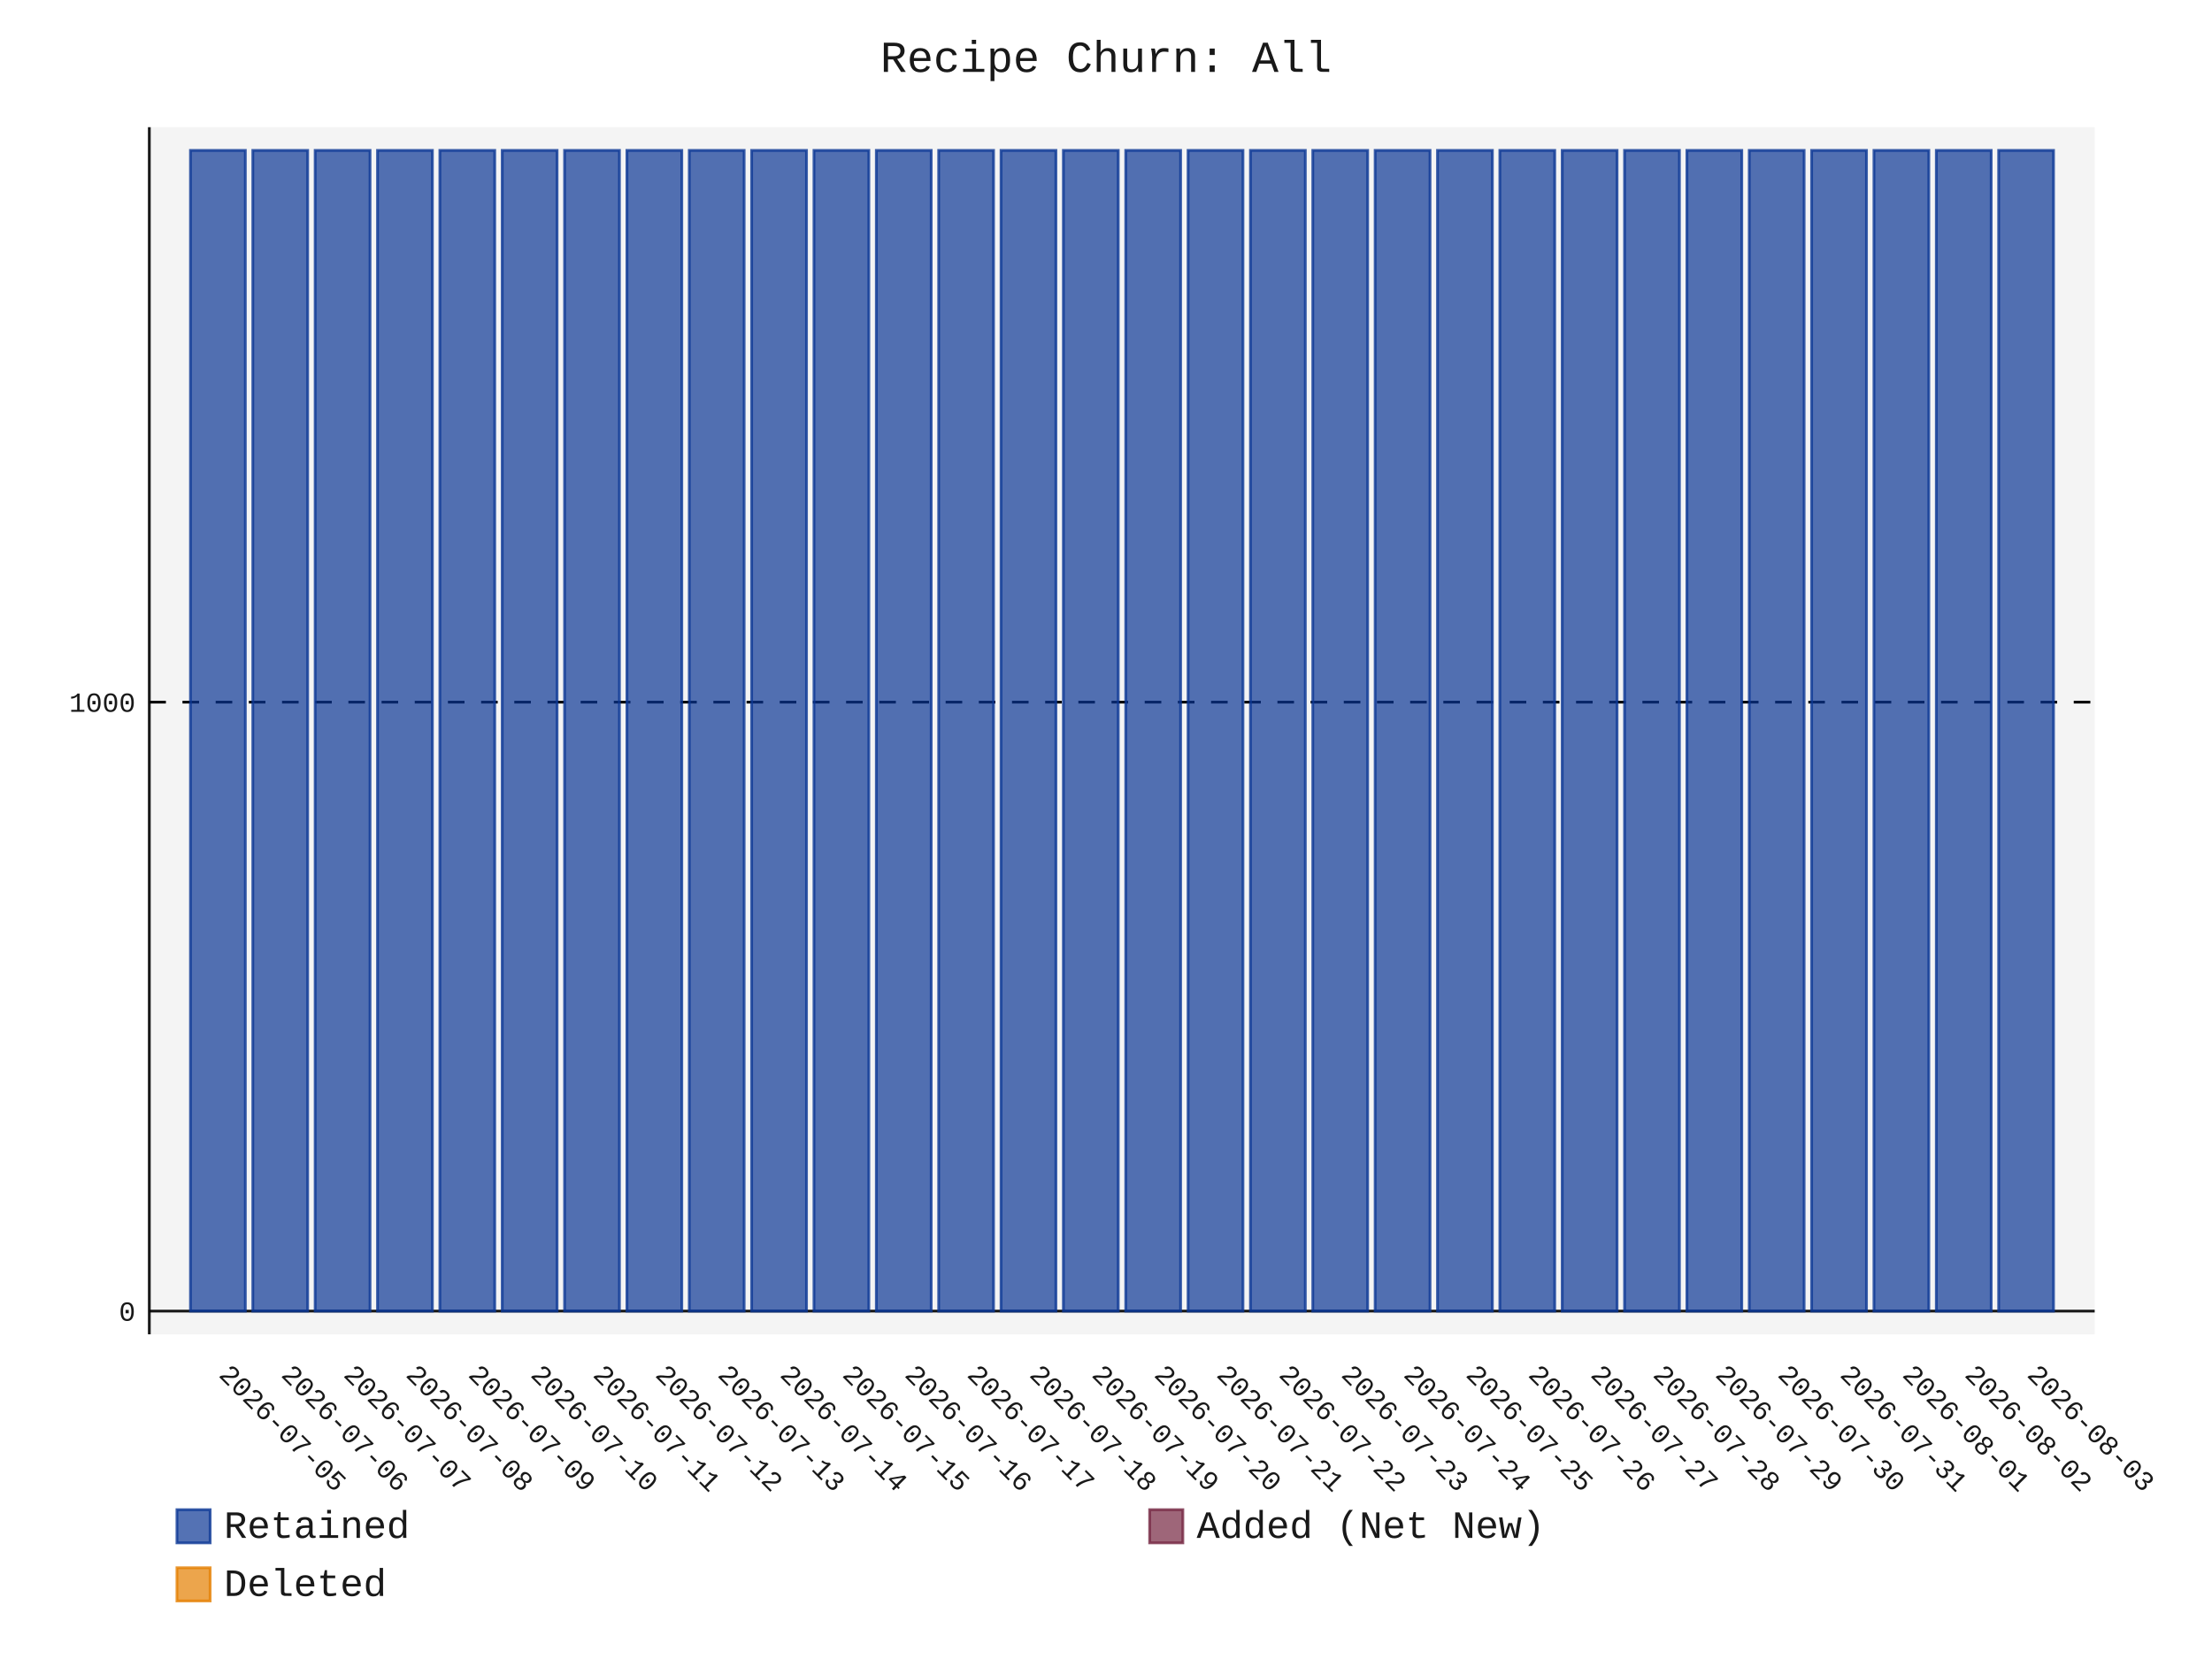
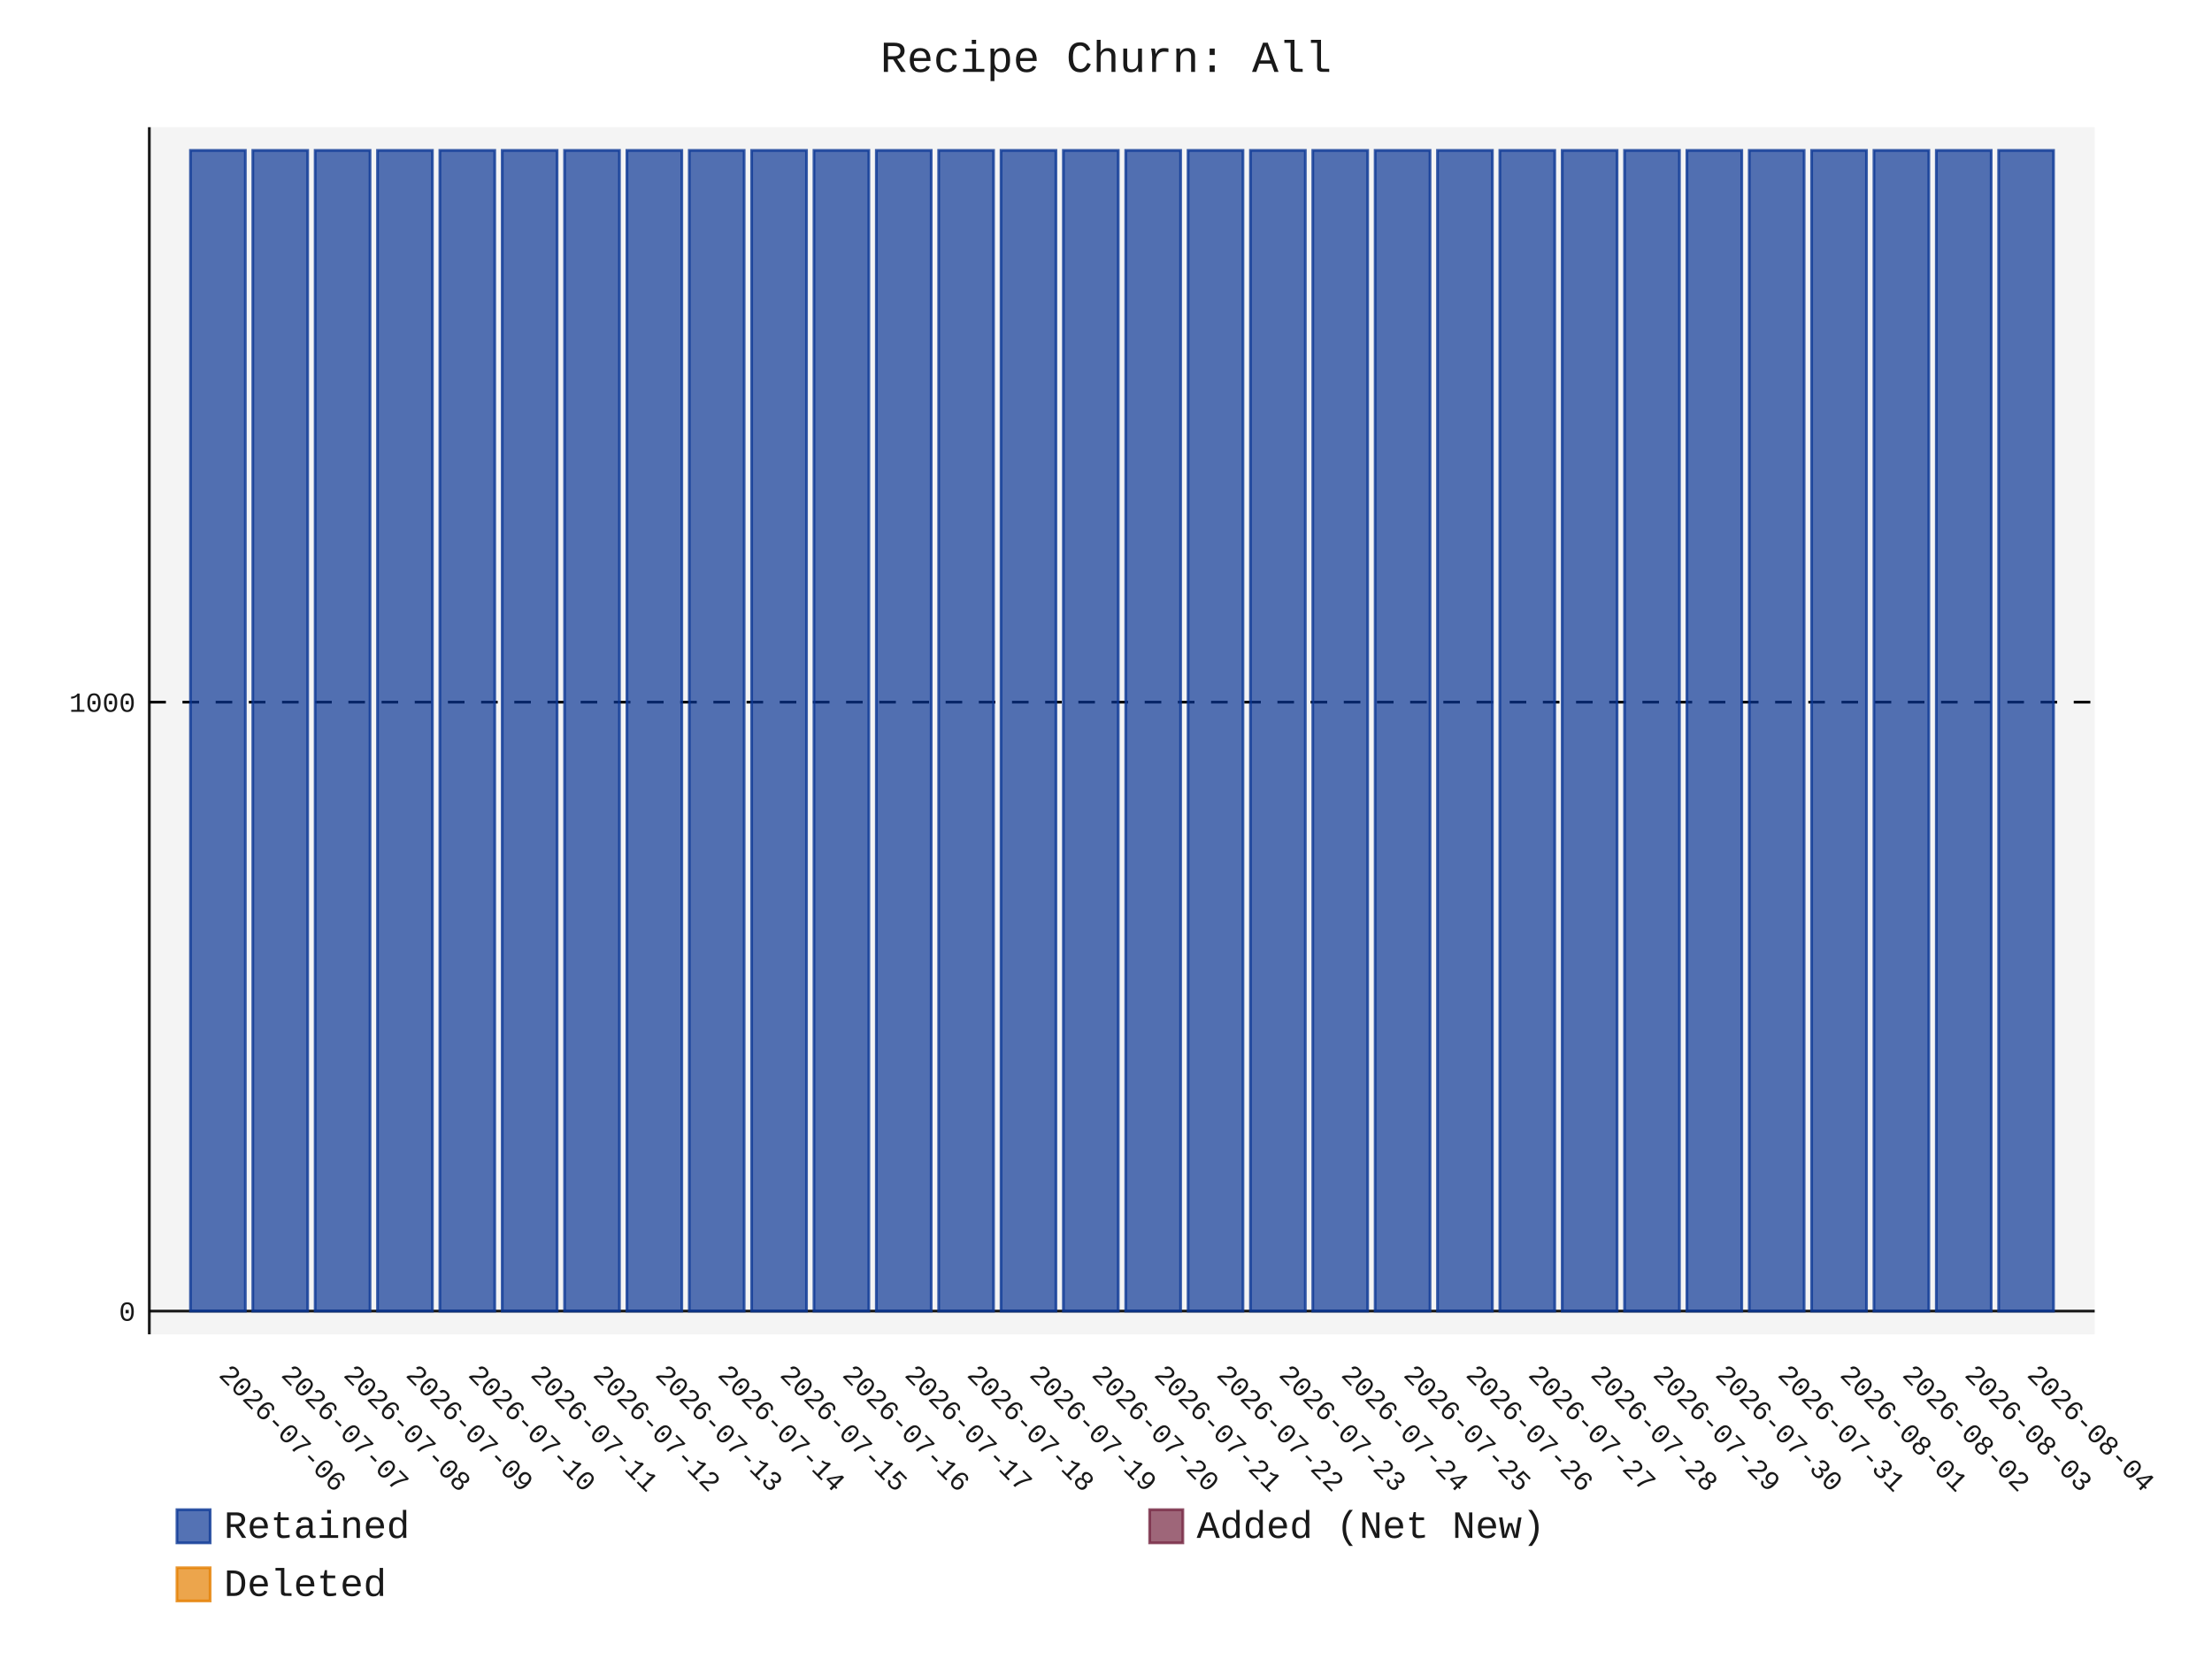
- <svg xmlns="http://www.w3.org/2000/svg" id="chart-60eea8c0-ba4b-48f7-8a7b-50f331bc3f66" class="pygal-chart" viewBox="0 0 800 600">
+ <svg xmlns="http://www.w3.org/2000/svg" id="chart-0f9eaa4a-0a75-4539-a73f-44c12706ddbc" class="pygal-chart" viewBox="0 0 800 600">
  <defs>
-     <style type="text/css">#chart-60eea8c0-ba4b-48f7-8a7b-50f331bc3f66{-webkit-user-select:none;-webkit-font-smoothing:antialiased;font-family:Consolas,"Liberation Mono",Menlo,Courier,monospace}#chart-60eea8c0-ba4b-48f7-8a7b-50f331bc3f66 .title{font-family:Consolas,"Liberation Mono",Menlo,Courier,monospace;font-size:16px}#chart-60eea8c0-ba4b-48f7-8a7b-50f331bc3f66 .legends .legend text{font-family:Consolas,"Liberation Mono",Menlo,Courier,monospace;font-size:14px}#chart-60eea8c0-ba4b-48f7-8a7b-50f331bc3f66 .axis text{font-family:Consolas,"Liberation Mono",Menlo,Courier,monospace;font-size:10px}#chart-60eea8c0-ba4b-48f7-8a7b-50f331bc3f66 .axis text.major{font-family:Consolas,"Liberation Mono",Menlo,Courier,monospace;font-size:10px}#chart-60eea8c0-ba4b-48f7-8a7b-50f331bc3f66 .text-overlay text.value{font-family:Consolas,"Liberation Mono",Menlo,Courier,monospace;font-size:16px}#chart-60eea8c0-ba4b-48f7-8a7b-50f331bc3f66 .text-overlay text.label{font-family:Consolas,"Liberation Mono",Menlo,Courier,monospace;font-size:10px}#chart-60eea8c0-ba4b-48f7-8a7b-50f331bc3f66 .tooltip{font-family:Consolas,"Liberation Mono",Menlo,Courier,monospace;font-size:14px}#chart-60eea8c0-ba4b-48f7-8a7b-50f331bc3f66 text.no_data{font-family:Consolas,"Liberation Mono",Menlo,Courier,monospace;font-size:64px}
- #chart-60eea8c0-ba4b-48f7-8a7b-50f331bc3f66{background-color:transparent}#chart-60eea8c0-ba4b-48f7-8a7b-50f331bc3f66 path,#chart-60eea8c0-ba4b-48f7-8a7b-50f331bc3f66 line,#chart-60eea8c0-ba4b-48f7-8a7b-50f331bc3f66 rect,#chart-60eea8c0-ba4b-48f7-8a7b-50f331bc3f66 circle{-webkit-transition:150ms;-moz-transition:150ms;transition:150ms}#chart-60eea8c0-ba4b-48f7-8a7b-50f331bc3f66 .graph &gt; .background{fill:transparent}#chart-60eea8c0-ba4b-48f7-8a7b-50f331bc3f66 .plot &gt; .background{fill:rgba(240,240,240,0.7)}#chart-60eea8c0-ba4b-48f7-8a7b-50f331bc3f66 .graph{fill:rgba(0,0,0,0.9)}#chart-60eea8c0-ba4b-48f7-8a7b-50f331bc3f66 text.no_data{fill:rgba(0,0,0,0.9)}#chart-60eea8c0-ba4b-48f7-8a7b-50f331bc3f66 .title{fill:rgba(0,0,0,0.9)}#chart-60eea8c0-ba4b-48f7-8a7b-50f331bc3f66 .legends .legend text{fill:rgba(0,0,0,0.9)}#chart-60eea8c0-ba4b-48f7-8a7b-50f331bc3f66 .legends .legend:hover text{fill:rgba(0,0,0,0.9)}#chart-60eea8c0-ba4b-48f7-8a7b-50f331bc3f66 .axis .line{stroke:rgba(0,0,0,0.9)}#chart-60eea8c0-ba4b-48f7-8a7b-50f331bc3f66 .axis .guide.line{stroke:rgba(0,0,0,0.5)}#chart-60eea8c0-ba4b-48f7-8a7b-50f331bc3f66 .axis .major.line{stroke:rgba(0,0,0,0.9)}#chart-60eea8c0-ba4b-48f7-8a7b-50f331bc3f66 .axis text.major{fill:rgba(0,0,0,0.9)}#chart-60eea8c0-ba4b-48f7-8a7b-50f331bc3f66 .axis.y .guides:hover .guide.line,#chart-60eea8c0-ba4b-48f7-8a7b-50f331bc3f66 .line-graph .axis.x .guides:hover .guide.line,#chart-60eea8c0-ba4b-48f7-8a7b-50f331bc3f66 .stackedline-graph .axis.x .guides:hover .guide.line,#chart-60eea8c0-ba4b-48f7-8a7b-50f331bc3f66 .xy-graph .axis.x .guides:hover .guide.line{stroke:rgba(0,0,0,0.9)}#chart-60eea8c0-ba4b-48f7-8a7b-50f331bc3f66 .axis .guides:hover text{fill:rgba(0,0,0,0.9)}#chart-60eea8c0-ba4b-48f7-8a7b-50f331bc3f66 .reactive{fill-opacity:.7;stroke-opacity:.8;stroke-width:1}#chart-60eea8c0-ba4b-48f7-8a7b-50f331bc3f66 .ci{stroke:rgba(0,0,0,0.9)}#chart-60eea8c0-ba4b-48f7-8a7b-50f331bc3f66 .reactive.active,#chart-60eea8c0-ba4b-48f7-8a7b-50f331bc3f66 .active .reactive{fill-opacity:.8;stroke-opacity:.9;stroke-width:4}#chart-60eea8c0-ba4b-48f7-8a7b-50f331bc3f66 .ci .reactive.active{stroke-width:1.5}#chart-60eea8c0-ba4b-48f7-8a7b-50f331bc3f66 .series text{fill:rgba(0,0,0,0.9)}#chart-60eea8c0-ba4b-48f7-8a7b-50f331bc3f66 .tooltip rect{fill:rgba(240,240,240,0.7);stroke:rgba(0,0,0,0.9);-webkit-transition:opacity 150ms;-moz-transition:opacity 150ms;transition:opacity 150ms}#chart-60eea8c0-ba4b-48f7-8a7b-50f331bc3f66 .tooltip .label{fill:rgba(0,0,0,0.9)}#chart-60eea8c0-ba4b-48f7-8a7b-50f331bc3f66 .tooltip .label{fill:rgba(0,0,0,0.9)}#chart-60eea8c0-ba4b-48f7-8a7b-50f331bc3f66 .tooltip .legend{font-size:.8em;fill:rgba(0,0,0,0.5)}#chart-60eea8c0-ba4b-48f7-8a7b-50f331bc3f66 .tooltip .x_label{font-size:.6em;fill:rgba(0,0,0,0.9)}#chart-60eea8c0-ba4b-48f7-8a7b-50f331bc3f66 .tooltip .xlink{font-size:.5em;text-decoration:underline}#chart-60eea8c0-ba4b-48f7-8a7b-50f331bc3f66 .tooltip .value{font-size:1.5em}#chart-60eea8c0-ba4b-48f7-8a7b-50f331bc3f66 .bound{font-size:.5em}#chart-60eea8c0-ba4b-48f7-8a7b-50f331bc3f66 .max-value{font-size:.75em;fill:rgba(0,0,0,0.5)}#chart-60eea8c0-ba4b-48f7-8a7b-50f331bc3f66 .map-element{fill:rgba(240,240,240,0.7);stroke:rgba(0,0,0,0.5) !important}#chart-60eea8c0-ba4b-48f7-8a7b-50f331bc3f66 .map-element .reactive{fill-opacity:inherit;stroke-opacity:inherit}#chart-60eea8c0-ba4b-48f7-8a7b-50f331bc3f66 .color-0,#chart-60eea8c0-ba4b-48f7-8a7b-50f331bc3f66 .color-0 a:visited{stroke:rgb(12,55,149);fill:rgb(12,55,149)}#chart-60eea8c0-ba4b-48f7-8a7b-50f331bc3f66 .color-1,#chart-60eea8c0-ba4b-48f7-8a7b-50f331bc3f66 .color-1 a:visited{stroke:rgb(117,38,65);fill:rgb(117,38,65)}#chart-60eea8c0-ba4b-48f7-8a7b-50f331bc3f66 .color-2,#chart-60eea8c0-ba4b-48f7-8a7b-50f331bc3f66 .color-2 a:visited{stroke:rgb(228,127,0);fill:rgb(228,127,0)}#chart-60eea8c0-ba4b-48f7-8a7b-50f331bc3f66 .text-overlay .color-0 text{fill:black}#chart-60eea8c0-ba4b-48f7-8a7b-50f331bc3f66 .text-overlay .color-1 text{fill:black}#chart-60eea8c0-ba4b-48f7-8a7b-50f331bc3f66 .text-overlay .color-2 text{fill:black}
- #chart-60eea8c0-ba4b-48f7-8a7b-50f331bc3f66 text.no_data{text-anchor:middle}#chart-60eea8c0-ba4b-48f7-8a7b-50f331bc3f66 .guide.line{fill:none}#chart-60eea8c0-ba4b-48f7-8a7b-50f331bc3f66 .centered{text-anchor:middle}#chart-60eea8c0-ba4b-48f7-8a7b-50f331bc3f66 .title{text-anchor:middle}#chart-60eea8c0-ba4b-48f7-8a7b-50f331bc3f66 .legends .legend text{fill-opacity:1}#chart-60eea8c0-ba4b-48f7-8a7b-50f331bc3f66 .axis.x text{text-anchor:middle}#chart-60eea8c0-ba4b-48f7-8a7b-50f331bc3f66 .axis.x:not(.web) text[transform]{text-anchor:start}#chart-60eea8c0-ba4b-48f7-8a7b-50f331bc3f66 .axis.x:not(.web) text[transform].backwards{text-anchor:end}#chart-60eea8c0-ba4b-48f7-8a7b-50f331bc3f66 .axis.y text{text-anchor:end}#chart-60eea8c0-ba4b-48f7-8a7b-50f331bc3f66 .axis.y text[transform].backwards{text-anchor:start}#chart-60eea8c0-ba4b-48f7-8a7b-50f331bc3f66 .axis.y2 text{text-anchor:start}#chart-60eea8c0-ba4b-48f7-8a7b-50f331bc3f66 .axis.y2 text[transform].backwards{text-anchor:end}#chart-60eea8c0-ba4b-48f7-8a7b-50f331bc3f66 .axis .guide.line{stroke-dasharray:4,4;stroke:black}#chart-60eea8c0-ba4b-48f7-8a7b-50f331bc3f66 .axis .major.guide.line{stroke-dasharray:6,6;stroke:black}#chart-60eea8c0-ba4b-48f7-8a7b-50f331bc3f66 .horizontal .axis.y .guide.line,#chart-60eea8c0-ba4b-48f7-8a7b-50f331bc3f66 .horizontal .axis.y2 .guide.line,#chart-60eea8c0-ba4b-48f7-8a7b-50f331bc3f66 .vertical .axis.x .guide.line{opacity:0}#chart-60eea8c0-ba4b-48f7-8a7b-50f331bc3f66 .horizontal .axis.always_show .guide.line,#chart-60eea8c0-ba4b-48f7-8a7b-50f331bc3f66 .vertical .axis.always_show .guide.line{opacity:1 !important}#chart-60eea8c0-ba4b-48f7-8a7b-50f331bc3f66 .axis.y .guides:hover .guide.line,#chart-60eea8c0-ba4b-48f7-8a7b-50f331bc3f66 .axis.y2 .guides:hover .guide.line,#chart-60eea8c0-ba4b-48f7-8a7b-50f331bc3f66 .axis.x .guides:hover .guide.line{opacity:1}#chart-60eea8c0-ba4b-48f7-8a7b-50f331bc3f66 .axis .guides:hover text{opacity:1}#chart-60eea8c0-ba4b-48f7-8a7b-50f331bc3f66 .nofill{fill:none}#chart-60eea8c0-ba4b-48f7-8a7b-50f331bc3f66 .subtle-fill{fill-opacity:.2}#chart-60eea8c0-ba4b-48f7-8a7b-50f331bc3f66 .dot{stroke-width:1px;fill-opacity:1;stroke-opacity:1}#chart-60eea8c0-ba4b-48f7-8a7b-50f331bc3f66 .dot.active{stroke-width:5px}#chart-60eea8c0-ba4b-48f7-8a7b-50f331bc3f66 .dot.negative{fill:transparent}#chart-60eea8c0-ba4b-48f7-8a7b-50f331bc3f66 text,#chart-60eea8c0-ba4b-48f7-8a7b-50f331bc3f66 tspan{stroke:none !important}#chart-60eea8c0-ba4b-48f7-8a7b-50f331bc3f66 .series text.active{opacity:1}#chart-60eea8c0-ba4b-48f7-8a7b-50f331bc3f66 .tooltip rect{fill-opacity:.95;stroke-width:.5}#chart-60eea8c0-ba4b-48f7-8a7b-50f331bc3f66 .tooltip text{fill-opacity:1}#chart-60eea8c0-ba4b-48f7-8a7b-50f331bc3f66 .showable{visibility:hidden}#chart-60eea8c0-ba4b-48f7-8a7b-50f331bc3f66 .showable.shown{visibility:visible}#chart-60eea8c0-ba4b-48f7-8a7b-50f331bc3f66 .gauge-background{fill:rgba(229,229,229,1);stroke:none}#chart-60eea8c0-ba4b-48f7-8a7b-50f331bc3f66 .bg-lines{stroke:transparent;stroke-width:2px}</style>
+     <style type="text/css">#chart-0f9eaa4a-0a75-4539-a73f-44c12706ddbc{-webkit-user-select:none;-webkit-font-smoothing:antialiased;font-family:Consolas,"Liberation Mono",Menlo,Courier,monospace}#chart-0f9eaa4a-0a75-4539-a73f-44c12706ddbc .title{font-family:Consolas,"Liberation Mono",Menlo,Courier,monospace;font-size:16px}#chart-0f9eaa4a-0a75-4539-a73f-44c12706ddbc .legends .legend text{font-family:Consolas,"Liberation Mono",Menlo,Courier,monospace;font-size:14px}#chart-0f9eaa4a-0a75-4539-a73f-44c12706ddbc .axis text{font-family:Consolas,"Liberation Mono",Menlo,Courier,monospace;font-size:10px}#chart-0f9eaa4a-0a75-4539-a73f-44c12706ddbc .axis text.major{font-family:Consolas,"Liberation Mono",Menlo,Courier,monospace;font-size:10px}#chart-0f9eaa4a-0a75-4539-a73f-44c12706ddbc .text-overlay text.value{font-family:Consolas,"Liberation Mono",Menlo,Courier,monospace;font-size:16px}#chart-0f9eaa4a-0a75-4539-a73f-44c12706ddbc .text-overlay text.label{font-family:Consolas,"Liberation Mono",Menlo,Courier,monospace;font-size:10px}#chart-0f9eaa4a-0a75-4539-a73f-44c12706ddbc .tooltip{font-family:Consolas,"Liberation Mono",Menlo,Courier,monospace;font-size:14px}#chart-0f9eaa4a-0a75-4539-a73f-44c12706ddbc text.no_data{font-family:Consolas,"Liberation Mono",Menlo,Courier,monospace;font-size:64px}
+ #chart-0f9eaa4a-0a75-4539-a73f-44c12706ddbc{background-color:transparent}#chart-0f9eaa4a-0a75-4539-a73f-44c12706ddbc path,#chart-0f9eaa4a-0a75-4539-a73f-44c12706ddbc line,#chart-0f9eaa4a-0a75-4539-a73f-44c12706ddbc rect,#chart-0f9eaa4a-0a75-4539-a73f-44c12706ddbc circle{-webkit-transition:150ms;-moz-transition:150ms;transition:150ms}#chart-0f9eaa4a-0a75-4539-a73f-44c12706ddbc .graph &gt; .background{fill:transparent}#chart-0f9eaa4a-0a75-4539-a73f-44c12706ddbc .plot &gt; .background{fill:rgba(240,240,240,0.7)}#chart-0f9eaa4a-0a75-4539-a73f-44c12706ddbc .graph{fill:rgba(0,0,0,0.9)}#chart-0f9eaa4a-0a75-4539-a73f-44c12706ddbc text.no_data{fill:rgba(0,0,0,0.9)}#chart-0f9eaa4a-0a75-4539-a73f-44c12706ddbc .title{fill:rgba(0,0,0,0.9)}#chart-0f9eaa4a-0a75-4539-a73f-44c12706ddbc .legends .legend text{fill:rgba(0,0,0,0.9)}#chart-0f9eaa4a-0a75-4539-a73f-44c12706ddbc .legends .legend:hover text{fill:rgba(0,0,0,0.9)}#chart-0f9eaa4a-0a75-4539-a73f-44c12706ddbc .axis .line{stroke:rgba(0,0,0,0.9)}#chart-0f9eaa4a-0a75-4539-a73f-44c12706ddbc .axis .guide.line{stroke:rgba(0,0,0,0.5)}#chart-0f9eaa4a-0a75-4539-a73f-44c12706ddbc .axis .major.line{stroke:rgba(0,0,0,0.9)}#chart-0f9eaa4a-0a75-4539-a73f-44c12706ddbc .axis text.major{fill:rgba(0,0,0,0.9)}#chart-0f9eaa4a-0a75-4539-a73f-44c12706ddbc .axis.y .guides:hover .guide.line,#chart-0f9eaa4a-0a75-4539-a73f-44c12706ddbc .line-graph .axis.x .guides:hover .guide.line,#chart-0f9eaa4a-0a75-4539-a73f-44c12706ddbc .stackedline-graph .axis.x .guides:hover .guide.line,#chart-0f9eaa4a-0a75-4539-a73f-44c12706ddbc .xy-graph .axis.x .guides:hover .guide.line{stroke:rgba(0,0,0,0.9)}#chart-0f9eaa4a-0a75-4539-a73f-44c12706ddbc .axis .guides:hover text{fill:rgba(0,0,0,0.9)}#chart-0f9eaa4a-0a75-4539-a73f-44c12706ddbc .reactive{fill-opacity:.7;stroke-opacity:.8;stroke-width:1}#chart-0f9eaa4a-0a75-4539-a73f-44c12706ddbc .ci{stroke:rgba(0,0,0,0.9)}#chart-0f9eaa4a-0a75-4539-a73f-44c12706ddbc .reactive.active,#chart-0f9eaa4a-0a75-4539-a73f-44c12706ddbc .active .reactive{fill-opacity:.8;stroke-opacity:.9;stroke-width:4}#chart-0f9eaa4a-0a75-4539-a73f-44c12706ddbc .ci .reactive.active{stroke-width:1.5}#chart-0f9eaa4a-0a75-4539-a73f-44c12706ddbc .series text{fill:rgba(0,0,0,0.9)}#chart-0f9eaa4a-0a75-4539-a73f-44c12706ddbc .tooltip rect{fill:rgba(240,240,240,0.7);stroke:rgba(0,0,0,0.9);-webkit-transition:opacity 150ms;-moz-transition:opacity 150ms;transition:opacity 150ms}#chart-0f9eaa4a-0a75-4539-a73f-44c12706ddbc .tooltip .label{fill:rgba(0,0,0,0.9)}#chart-0f9eaa4a-0a75-4539-a73f-44c12706ddbc .tooltip .label{fill:rgba(0,0,0,0.9)}#chart-0f9eaa4a-0a75-4539-a73f-44c12706ddbc .tooltip .legend{font-size:.8em;fill:rgba(0,0,0,0.5)}#chart-0f9eaa4a-0a75-4539-a73f-44c12706ddbc .tooltip .x_label{font-size:.6em;fill:rgba(0,0,0,0.9)}#chart-0f9eaa4a-0a75-4539-a73f-44c12706ddbc .tooltip .xlink{font-size:.5em;text-decoration:underline}#chart-0f9eaa4a-0a75-4539-a73f-44c12706ddbc .tooltip .value{font-size:1.5em}#chart-0f9eaa4a-0a75-4539-a73f-44c12706ddbc .bound{font-size:.5em}#chart-0f9eaa4a-0a75-4539-a73f-44c12706ddbc .max-value{font-size:.75em;fill:rgba(0,0,0,0.5)}#chart-0f9eaa4a-0a75-4539-a73f-44c12706ddbc .map-element{fill:rgba(240,240,240,0.7);stroke:rgba(0,0,0,0.5) !important}#chart-0f9eaa4a-0a75-4539-a73f-44c12706ddbc .map-element .reactive{fill-opacity:inherit;stroke-opacity:inherit}#chart-0f9eaa4a-0a75-4539-a73f-44c12706ddbc .color-0,#chart-0f9eaa4a-0a75-4539-a73f-44c12706ddbc .color-0 a:visited{stroke:rgb(12,55,149);fill:rgb(12,55,149)}#chart-0f9eaa4a-0a75-4539-a73f-44c12706ddbc .color-1,#chart-0f9eaa4a-0a75-4539-a73f-44c12706ddbc .color-1 a:visited{stroke:rgb(117,38,65);fill:rgb(117,38,65)}#chart-0f9eaa4a-0a75-4539-a73f-44c12706ddbc .color-2,#chart-0f9eaa4a-0a75-4539-a73f-44c12706ddbc .color-2 a:visited{stroke:rgb(228,127,0);fill:rgb(228,127,0)}#chart-0f9eaa4a-0a75-4539-a73f-44c12706ddbc .text-overlay .color-0 text{fill:black}#chart-0f9eaa4a-0a75-4539-a73f-44c12706ddbc .text-overlay .color-1 text{fill:black}#chart-0f9eaa4a-0a75-4539-a73f-44c12706ddbc .text-overlay .color-2 text{fill:black}
+ #chart-0f9eaa4a-0a75-4539-a73f-44c12706ddbc text.no_data{text-anchor:middle}#chart-0f9eaa4a-0a75-4539-a73f-44c12706ddbc .guide.line{fill:none}#chart-0f9eaa4a-0a75-4539-a73f-44c12706ddbc .centered{text-anchor:middle}#chart-0f9eaa4a-0a75-4539-a73f-44c12706ddbc .title{text-anchor:middle}#chart-0f9eaa4a-0a75-4539-a73f-44c12706ddbc .legends .legend text{fill-opacity:1}#chart-0f9eaa4a-0a75-4539-a73f-44c12706ddbc .axis.x text{text-anchor:middle}#chart-0f9eaa4a-0a75-4539-a73f-44c12706ddbc .axis.x:not(.web) text[transform]{text-anchor:start}#chart-0f9eaa4a-0a75-4539-a73f-44c12706ddbc .axis.x:not(.web) text[transform].backwards{text-anchor:end}#chart-0f9eaa4a-0a75-4539-a73f-44c12706ddbc .axis.y text{text-anchor:end}#chart-0f9eaa4a-0a75-4539-a73f-44c12706ddbc .axis.y text[transform].backwards{text-anchor:start}#chart-0f9eaa4a-0a75-4539-a73f-44c12706ddbc .axis.y2 text{text-anchor:start}#chart-0f9eaa4a-0a75-4539-a73f-44c12706ddbc .axis.y2 text[transform].backwards{text-anchor:end}#chart-0f9eaa4a-0a75-4539-a73f-44c12706ddbc .axis .guide.line{stroke-dasharray:4,4;stroke:black}#chart-0f9eaa4a-0a75-4539-a73f-44c12706ddbc .axis .major.guide.line{stroke-dasharray:6,6;stroke:black}#chart-0f9eaa4a-0a75-4539-a73f-44c12706ddbc .horizontal .axis.y .guide.line,#chart-0f9eaa4a-0a75-4539-a73f-44c12706ddbc .horizontal .axis.y2 .guide.line,#chart-0f9eaa4a-0a75-4539-a73f-44c12706ddbc .vertical .axis.x .guide.line{opacity:0}#chart-0f9eaa4a-0a75-4539-a73f-44c12706ddbc .horizontal .axis.always_show .guide.line,#chart-0f9eaa4a-0a75-4539-a73f-44c12706ddbc .vertical .axis.always_show .guide.line{opacity:1 !important}#chart-0f9eaa4a-0a75-4539-a73f-44c12706ddbc .axis.y .guides:hover .guide.line,#chart-0f9eaa4a-0a75-4539-a73f-44c12706ddbc .axis.y2 .guides:hover .guide.line,#chart-0f9eaa4a-0a75-4539-a73f-44c12706ddbc .axis.x .guides:hover .guide.line{opacity:1}#chart-0f9eaa4a-0a75-4539-a73f-44c12706ddbc .axis .guides:hover text{opacity:1}#chart-0f9eaa4a-0a75-4539-a73f-44c12706ddbc .nofill{fill:none}#chart-0f9eaa4a-0a75-4539-a73f-44c12706ddbc .subtle-fill{fill-opacity:.2}#chart-0f9eaa4a-0a75-4539-a73f-44c12706ddbc .dot{stroke-width:1px;fill-opacity:1;stroke-opacity:1}#chart-0f9eaa4a-0a75-4539-a73f-44c12706ddbc .dot.active{stroke-width:5px}#chart-0f9eaa4a-0a75-4539-a73f-44c12706ddbc .dot.negative{fill:transparent}#chart-0f9eaa4a-0a75-4539-a73f-44c12706ddbc text,#chart-0f9eaa4a-0a75-4539-a73f-44c12706ddbc tspan{stroke:none !important}#chart-0f9eaa4a-0a75-4539-a73f-44c12706ddbc .series text.active{opacity:1}#chart-0f9eaa4a-0a75-4539-a73f-44c12706ddbc .tooltip rect{fill-opacity:.95;stroke-width:.5}#chart-0f9eaa4a-0a75-4539-a73f-44c12706ddbc .tooltip text{fill-opacity:1}#chart-0f9eaa4a-0a75-4539-a73f-44c12706ddbc .showable{visibility:hidden}#chart-0f9eaa4a-0a75-4539-a73f-44c12706ddbc .showable.shown{visibility:visible}#chart-0f9eaa4a-0a75-4539-a73f-44c12706ddbc .gauge-background{fill:rgba(229,229,229,1);stroke:none}#chart-0f9eaa4a-0a75-4539-a73f-44c12706ddbc .bg-lines{stroke:transparent;stroke-width:2px}</style>
  </defs>
  <g class="graph stackedbar-graph vertical">
    <rect x="0" y="0" width="800" height="600" class="background" />
    <g transform="translate(54, 46)" class="plot">
      <rect x="0" y="0" width="703.574" height="436.574" class="background" />
      <g class="axis y always_show">
        <g class="guides">
          <path d="M0 428.178 h703.574" class="axis major line" />
          <text x="-5" y="431.678" class="major">0</text>
        </g>
        <g class="guides">
          <path d="M0 207.935 h703.574" class="major guide line" />
          <text x="-5" y="211.435" class="major">1000</text>
        </g>
      </g>
      <g class="axis x">
        <path d="M0 0 v436.574" class="line" />
        <g class="guides">
          <path d="M24.805 0 v436.574" class="guide line" />
-           <text x="24.805" y="451.574" class="" transform="rotate(45 24.80548 451.5736)">2026-07-05</text>
+           <text x="24.805" y="451.574" class="" transform="rotate(45 24.80548 451.5736)">2026-07-06</text>
        </g>
        <g class="guides">
          <path d="M47.356 0 v436.574" class="guide line" />
-           <text x="47.356" y="451.574" class="" transform="rotate(45 47.35592 451.5736)">2026-07-06</text>
+           <text x="47.356" y="451.574" class="" transform="rotate(45 47.35592 451.5736)">2026-07-07</text>
        </g>
        <g class="guides">
          <path d="M69.906 0 v436.574" class="guide line" />
-           <text x="69.906" y="451.574" class="" transform="rotate(45 69.90635 451.5736)">2026-07-07</text>
+           <text x="69.906" y="451.574" class="" transform="rotate(45 69.90635 451.5736)">2026-07-08</text>
        </g>
        <g class="guides">
          <path d="M92.457 0 v436.574" class="guide line" />
-           <text x="92.457" y="451.574" class="" transform="rotate(45 92.45679 451.5736)">2026-07-08</text>
+           <text x="92.457" y="451.574" class="" transform="rotate(45 92.45679 451.5736)">2026-07-09</text>
        </g>
        <g class="guides">
          <path d="M115.007 0 v436.574" class="guide line" />
-           <text x="115.007" y="451.574" class="" transform="rotate(45 115.0072 451.5736)">2026-07-09</text>
+           <text x="115.007" y="451.574" class="" transform="rotate(45 115.0072 451.5736)">2026-07-10</text>
        </g>
        <g class="guides">
          <path d="M137.558 0 v436.574" class="guide line" />
-           <text x="137.558" y="451.574" class="" transform="rotate(45 137.5577 451.5736)">2026-07-10</text>
+           <text x="137.558" y="451.574" class="" transform="rotate(45 137.5577 451.5736)">2026-07-11</text>
        </g>
        <g class="guides">
          <path d="M160.108 0 v436.574" class="guide line" />
-           <text x="160.108" y="451.574" class="" transform="rotate(45 160.1081 451.5736)">2026-07-11</text>
+           <text x="160.108" y="451.574" class="" transform="rotate(45 160.1081 451.5736)">2026-07-12</text>
        </g>
        <g class="guides">
          <path d="M182.659 0 v436.574" class="guide line" />
-           <text x="182.659" y="451.574" class="" transform="rotate(45 182.6585 451.5736)">2026-07-12</text>
+           <text x="182.659" y="451.574" class="" transform="rotate(45 182.6585 451.5736)">2026-07-13</text>
        </g>
        <g class="guides">
          <path d="M205.209 0 v436.574" class="guide line" />
-           <text x="205.209" y="451.574" class="" transform="rotate(45 205.209 451.5736)">2026-07-13</text>
+           <text x="205.209" y="451.574" class="" transform="rotate(45 205.209 451.5736)">2026-07-14</text>
        </g>
        <g class="guides">
          <path d="M227.759 0 v436.574" class="guide line" />
-           <text x="227.759" y="451.574" class="" transform="rotate(45 227.7594 451.5736)">2026-07-14</text>
+           <text x="227.759" y="451.574" class="" transform="rotate(45 227.7594 451.5736)">2026-07-15</text>
        </g>
        <g class="guides">
          <path d="M250.31 0 v436.574" class="guide line" />
-           <text x="250.31" y="451.574" class="" transform="rotate(45 250.3098 451.5736)">2026-07-15</text>
+           <text x="250.31" y="451.574" class="" transform="rotate(45 250.3098 451.5736)">2026-07-16</text>
        </g>
        <g class="guides">
          <path d="M272.86 0 v436.574" class="guide line" />
-           <text x="272.86" y="451.574" class="" transform="rotate(45 272.8603 451.5736)">2026-07-16</text>
+           <text x="272.86" y="451.574" class="" transform="rotate(45 272.8603 451.5736)">2026-07-17</text>
        </g>
        <g class="guides">
          <path d="M295.411 0 v436.574" class="guide line" />
-           <text x="295.411" y="451.574" class="" transform="rotate(45 295.4107 451.5736)">2026-07-17</text>
+           <text x="295.411" y="451.574" class="" transform="rotate(45 295.4107 451.5736)">2026-07-18</text>
        </g>
        <g class="guides">
          <path d="M317.961 0 v436.574" class="guide line" />
-           <text x="317.961" y="451.574" class="" transform="rotate(45 317.9611 451.5736)">2026-07-18</text>
+           <text x="317.961" y="451.574" class="" transform="rotate(45 317.9611 451.5736)">2026-07-19</text>
        </g>
        <g class="guides">
          <path d="M340.512 0 v436.574" class="guide line" />
-           <text x="340.512" y="451.574" class="" transform="rotate(45 340.5116 451.5736)">2026-07-19</text>
+           <text x="340.512" y="451.574" class="" transform="rotate(45 340.5116 451.5736)">2026-07-20</text>
        </g>
        <g class="guides">
          <path d="M363.062 0 v436.574" class="guide line" />
-           <text x="363.062" y="451.574" class="" transform="rotate(45 363.062 451.5736)">2026-07-20</text>
+           <text x="363.062" y="451.574" class="" transform="rotate(45 363.062 451.5736)">2026-07-21</text>
        </g>
        <g class="guides">
          <path d="M385.612 0 v436.574" class="guide line" />
-           <text x="385.612" y="451.574" class="" transform="rotate(45 385.6125 451.5736)">2026-07-21</text>
+           <text x="385.612" y="451.574" class="" transform="rotate(45 385.6125 451.5736)">2026-07-22</text>
        </g>
        <g class="guides">
          <path d="M408.163 0 v436.574" class="guide line" />
-           <text x="408.163" y="451.574" class="" transform="rotate(45 408.1629 451.5736)">2026-07-22</text>
+           <text x="408.163" y="451.574" class="" transform="rotate(45 408.1629 451.5736)">2026-07-23</text>
        </g>
        <g class="guides">
          <path d="M430.713 0 v436.574" class="guide line" />
-           <text x="430.713" y="451.574" class="" transform="rotate(45 430.7133 451.5736)">2026-07-23</text>
+           <text x="430.713" y="451.574" class="" transform="rotate(45 430.7133 451.5736)">2026-07-24</text>
        </g>
        <g class="guides">
          <path d="M453.264 0 v436.574" class="guide line" />
-           <text x="453.264" y="451.574" class="" transform="rotate(45 453.2638 451.5736)">2026-07-24</text>
+           <text x="453.264" y="451.574" class="" transform="rotate(45 453.2638 451.5736)">2026-07-25</text>
        </g>
        <g class="guides">
          <path d="M475.814 0 v436.574" class="guide line" />
-           <text x="475.814" y="451.574" class="" transform="rotate(45 475.8142 451.5736)">2026-07-25</text>
+           <text x="475.814" y="451.574" class="" transform="rotate(45 475.8142 451.5736)">2026-07-26</text>
        </g>
        <g class="guides">
          <path d="M498.365 0 v436.574" class="guide line" />
-           <text x="498.365" y="451.574" class="" transform="rotate(45 498.3646 451.5736)">2026-07-26</text>
+           <text x="498.365" y="451.574" class="" transform="rotate(45 498.3646 451.5736)">2026-07-27</text>
        </g>
        <g class="guides">
          <path d="M520.915 0 v436.574" class="guide line" />
-           <text x="520.915" y="451.574" class="" transform="rotate(45 520.9151 451.5736)">2026-07-27</text>
+           <text x="520.915" y="451.574" class="" transform="rotate(45 520.9151 451.5736)">2026-07-28</text>
        </g>
        <g class="guides">
          <path d="M543.466 0 v436.574" class="guide line" />
-           <text x="543.465" y="451.574" class="" transform="rotate(45 543.4655 451.5736)">2026-07-28</text>
+           <text x="543.465" y="451.574" class="" transform="rotate(45 543.4655 451.5736)">2026-07-29</text>
        </g>
        <g class="guides">
          <path d="M566.016 0 v436.574" class="guide line" />
-           <text x="566.016" y="451.574" class="" transform="rotate(45 566.0159 451.5736)">2026-07-29</text>
+           <text x="566.016" y="451.574" class="" transform="rotate(45 566.0159 451.5736)">2026-07-30</text>
        </g>
        <g class="guides">
          <path d="M588.566 0 v436.574" class="guide line" />
-           <text x="588.566" y="451.574" class="" transform="rotate(45 588.5664 451.5736)">2026-07-30</text>
+           <text x="588.566" y="451.574" class="" transform="rotate(45 588.5664 451.5736)">2026-07-31</text>
        </g>
        <g class="guides">
          <path d="M611.117 0 v436.574" class="guide line" />
-           <text x="611.117" y="451.574" class="" transform="rotate(45 611.1168 451.5736)">2026-07-31</text>
+           <text x="611.117" y="451.574" class="" transform="rotate(45 611.1168 451.5736)">2026-08-01</text>
        </g>
        <g class="guides">
          <path d="M633.667 0 v436.574" class="guide line" />
-           <text x="633.667" y="451.574" class="" transform="rotate(45 633.6672 451.5736)">2026-08-01</text>
+           <text x="633.667" y="451.574" class="" transform="rotate(45 633.6672 451.5736)">2026-08-02</text>
        </g>
        <g class="guides">
          <path d="M656.218 0 v436.574" class="guide line" />
-           <text x="656.218" y="451.574" class="" transform="rotate(45 656.2177 451.5736)">2026-08-02</text>
+           <text x="656.218" y="451.574" class="" transform="rotate(45 656.2177 451.5736)">2026-08-03</text>
        </g>
        <g class="guides">
          <path d="M678.768 0 v436.574" class="guide line" />
-           <text x="678.768" y="451.574" class="" transform="rotate(45 678.7681 451.5736)">2026-08-03</text>
+           <text x="678.768" y="451.574" class="" transform="rotate(45 678.7681 451.5736)">2026-08-04</text>
        </g>
      </g>
      <g class="series serie-0 color-0">
        <g class="bars">
          <g class="bar">
            <rect x="14.883" y="8.396" rx="0" ry="0" width="19.844" height="419.782" class="rect reactive tooltip-trigger" />
          </g>
          <g class="bar">
            <rect x="37.434" y="8.396" rx="0" ry="0" width="19.844" height="419.782" class="rect reactive tooltip-trigger" />
          </g>
          <g class="bar">
            <rect x="59.984" y="8.396" rx="0" ry="0" width="19.844" height="419.782" class="rect reactive tooltip-trigger" />
          </g>
          <g class="bar">
            <rect x="82.535" y="8.396" rx="0" ry="0" width="19.844" height="419.782" class="rect reactive tooltip-trigger" />
          </g>
          <g class="bar">
            <rect x="105.085" y="8.396" rx="0" ry="0" width="19.844" height="419.782" class="rect reactive tooltip-trigger" />
          </g>
          <g class="bar">
            <rect x="127.635" y="8.396" rx="0" ry="0" width="19.844" height="419.782" class="rect reactive tooltip-trigger" />
          </g>
          <g class="bar">
            <rect x="150.186" y="8.396" rx="0" ry="0" width="19.844" height="419.782" class="rect reactive tooltip-trigger" />
          </g>
          <g class="bar">
            <rect x="172.736" y="8.396" rx="0" ry="0" width="19.844" height="419.782" class="rect reactive tooltip-trigger" />
          </g>
          <g class="bar">
            <rect x="195.287" y="8.396" rx="0" ry="0" width="19.844" height="419.782" class="rect reactive tooltip-trigger" />
          </g>
          <g class="bar">
            <rect x="217.837" y="8.396" rx="0" ry="0" width="19.844" height="419.782" class="rect reactive tooltip-trigger" />
          </g>
          <g class="bar">
            <rect x="240.388" y="8.396" rx="0" ry="0" width="19.844" height="419.782" class="rect reactive tooltip-trigger" />
          </g>
          <g class="bar">
            <rect x="262.938" y="8.396" rx="0" ry="0" width="19.844" height="419.782" class="rect reactive tooltip-trigger" />
          </g>
          <g class="bar">
            <rect x="285.489" y="8.396" rx="0" ry="0" width="19.844" height="419.782" class="rect reactive tooltip-trigger" />
          </g>
          <g class="bar">
            <rect x="308.039" y="8.396" rx="0" ry="0" width="19.844" height="419.782" class="rect reactive tooltip-trigger" />
          </g>
          <g class="bar">
            <rect x="330.589" y="8.396" rx="0" ry="0" width="19.844" height="419.782" class="rect reactive tooltip-trigger" />
          </g>
          <g class="bar">
            <rect x="353.14" y="8.396" rx="0" ry="0" width="19.844" height="419.782" class="rect reactive tooltip-trigger" />
          </g>
          <g class="bar">
            <rect x="375.69" y="8.396" rx="0" ry="0" width="19.844" height="419.782" class="rect reactive tooltip-trigger" />
          </g>
          <g class="bar">
            <rect x="398.241" y="8.396" rx="0" ry="0" width="19.844" height="419.782" class="rect reactive tooltip-trigger" />
          </g>
          <g class="bar">
            <rect x="420.791" y="8.396" rx="0" ry="0" width="19.844" height="419.782" class="rect reactive tooltip-trigger" />
          </g>
          <g class="bar">
            <rect x="443.342" y="8.396" rx="0" ry="0" width="19.844" height="419.782" class="rect reactive tooltip-trigger" />
          </g>
          <g class="bar">
            <rect x="465.892" y="8.396" rx="0" ry="0" width="19.844" height="419.782" class="rect reactive tooltip-trigger" />
          </g>
          <g class="bar">
            <rect x="488.442" y="8.396" rx="0" ry="0" width="19.844" height="419.782" class="rect reactive tooltip-trigger" />
          </g>
          <g class="bar">
            <rect x="510.993" y="8.396" rx="0" ry="0" width="19.844" height="419.782" class="rect reactive tooltip-trigger" />
          </g>
          <g class="bar">
            <rect x="533.543" y="8.396" rx="0" ry="0" width="19.844" height="419.782" class="rect reactive tooltip-trigger" />
          </g>
          <g class="bar">
            <rect x="556.094" y="8.396" rx="0" ry="0" width="19.844" height="419.782" class="rect reactive tooltip-trigger" />
          </g>
          <g class="bar">
            <rect x="578.644" y="8.396" rx="0" ry="0" width="19.844" height="419.782" class="rect reactive tooltip-trigger" />
          </g>
          <g class="bar">
            <rect x="601.195" y="8.396" rx="0" ry="0" width="19.844" height="419.782" class="rect reactive tooltip-trigger" />
          </g>
          <g class="bar">
            <rect x="623.745" y="8.396" rx="0" ry="0" width="19.844" height="419.782" class="rect reactive tooltip-trigger" />
          </g>
          <g class="bar">
            <rect x="646.295" y="8.396" rx="0" ry="0" width="19.844" height="419.782" class="rect reactive tooltip-trigger" />
          </g>
          <g class="bar">
            <rect x="668.846" y="8.396" rx="0" ry="0" width="19.844" height="419.782" class="rect reactive tooltip-trigger" />
          </g>
        </g>
      </g>
      <g class="series serie-1 color-1">
        <g class="bars">
          <g class="bar">
            <rect x="14.883" y="8.396" rx="0" ry="0" width="19.844" height="0.0" class="rect reactive tooltip-trigger" />
          </g>
          <g class="bar">
            <rect x="37.434" y="8.396" rx="0" ry="0" width="19.844" height="0.0" class="rect reactive tooltip-trigger" />
          </g>
          <g class="bar">
            <rect x="59.984" y="8.396" rx="0" ry="0" width="19.844" height="0.0" class="rect reactive tooltip-trigger" />
          </g>
          <g class="bar">
            <rect x="82.535" y="8.396" rx="0" ry="0" width="19.844" height="0.0" class="rect reactive tooltip-trigger" />
          </g>
          <g class="bar">
            <rect x="105.085" y="8.396" rx="0" ry="0" width="19.844" height="0.0" class="rect reactive tooltip-trigger" />
          </g>
          <g class="bar">
            <rect x="127.635" y="8.396" rx="0" ry="0" width="19.844" height="0.0" class="rect reactive tooltip-trigger" />
          </g>
          <g class="bar">
            <rect x="150.186" y="8.396" rx="0" ry="0" width="19.844" height="0.0" class="rect reactive tooltip-trigger" />
          </g>
          <g class="bar">
            <rect x="172.736" y="8.396" rx="0" ry="0" width="19.844" height="0.0" class="rect reactive tooltip-trigger" />
          </g>
          <g class="bar">
            <rect x="195.287" y="8.396" rx="0" ry="0" width="19.844" height="0.0" class="rect reactive tooltip-trigger" />
          </g>
          <g class="bar">
            <rect x="217.837" y="8.396" rx="0" ry="0" width="19.844" height="0.0" class="rect reactive tooltip-trigger" />
          </g>
          <g class="bar">
            <rect x="240.388" y="8.396" rx="0" ry="0" width="19.844" height="0.0" class="rect reactive tooltip-trigger" />
          </g>
          <g class="bar">
            <rect x="262.938" y="8.396" rx="0" ry="0" width="19.844" height="0.0" class="rect reactive tooltip-trigger" />
          </g>
          <g class="bar">
            <rect x="285.489" y="8.396" rx="0" ry="0" width="19.844" height="0.0" class="rect reactive tooltip-trigger" />
          </g>
          <g class="bar">
            <rect x="308.039" y="8.396" rx="0" ry="0" width="19.844" height="0.0" class="rect reactive tooltip-trigger" />
          </g>
          <g class="bar">
            <rect x="330.589" y="8.396" rx="0" ry="0" width="19.844" height="0.0" class="rect reactive tooltip-trigger" />
          </g>
          <g class="bar">
            <rect x="353.14" y="8.396" rx="0" ry="0" width="19.844" height="0.0" class="rect reactive tooltip-trigger" />
          </g>
          <g class="bar">
            <rect x="375.69" y="8.396" rx="0" ry="0" width="19.844" height="0.0" class="rect reactive tooltip-trigger" />
          </g>
          <g class="bar">
            <rect x="398.241" y="8.396" rx="0" ry="0" width="19.844" height="0.0" class="rect reactive tooltip-trigger" />
          </g>
          <g class="bar">
            <rect x="420.791" y="8.396" rx="0" ry="0" width="19.844" height="0.0" class="rect reactive tooltip-trigger" />
          </g>
          <g class="bar">
            <rect x="443.342" y="8.396" rx="0" ry="0" width="19.844" height="0.0" class="rect reactive tooltip-trigger" />
          </g>
          <g class="bar">
            <rect x="465.892" y="8.396" rx="0" ry="0" width="19.844" height="0.0" class="rect reactive tooltip-trigger" />
          </g>
          <g class="bar">
            <rect x="488.442" y="8.396" rx="0" ry="0" width="19.844" height="0.0" class="rect reactive tooltip-trigger" />
          </g>
          <g class="bar">
            <rect x="510.993" y="8.396" rx="0" ry="0" width="19.844" height="0.0" class="rect reactive tooltip-trigger" />
          </g>
          <g class="bar">
            <rect x="533.543" y="8.396" rx="0" ry="0" width="19.844" height="0.0" class="rect reactive tooltip-trigger" />
          </g>
          <g class="bar">
            <rect x="556.094" y="8.396" rx="0" ry="0" width="19.844" height="0.0" class="rect reactive tooltip-trigger" />
          </g>
          <g class="bar">
            <rect x="578.644" y="8.396" rx="0" ry="0" width="19.844" height="0.0" class="rect reactive tooltip-trigger" />
          </g>
          <g class="bar">
            <rect x="601.195" y="8.396" rx="0" ry="0" width="19.844" height="0.0" class="rect reactive tooltip-trigger" />
          </g>
          <g class="bar">
            <rect x="623.745" y="8.396" rx="0" ry="0" width="19.844" height="0.0" class="rect reactive tooltip-trigger" />
          </g>
          <g class="bar">
            <rect x="646.295" y="8.396" rx="0" ry="0" width="19.844" height="0.0" class="rect reactive tooltip-trigger" />
          </g>
          <g class="bar">
            <rect x="668.846" y="8.396" rx="0" ry="0" width="19.844" height="0.0" class="rect reactive tooltip-trigger" />
          </g>
        </g>
      </g>
      <g class="series serie-2 color-2">
        <g class="bars">
          <g class="bar">
            <rect x="14.883" y="8.396" rx="0" ry="0" width="19.844" height="0.0" class="rect reactive tooltip-trigger" />
          </g>
          <g class="bar">
            <rect x="37.434" y="8.396" rx="0" ry="0" width="19.844" height="0.0" class="rect reactive tooltip-trigger" />
          </g>
          <g class="bar">
            <rect x="59.984" y="8.396" rx="0" ry="0" width="19.844" height="0.0" class="rect reactive tooltip-trigger" />
          </g>
          <g class="bar">
            <rect x="82.535" y="8.396" rx="0" ry="0" width="19.844" height="0.0" class="rect reactive tooltip-trigger" />
          </g>
          <g class="bar">
            <rect x="105.085" y="8.396" rx="0" ry="0" width="19.844" height="0.0" class="rect reactive tooltip-trigger" />
          </g>
          <g class="bar">
            <rect x="127.635" y="8.396" rx="0" ry="0" width="19.844" height="0.0" class="rect reactive tooltip-trigger" />
          </g>
          <g class="bar">
            <rect x="150.186" y="8.396" rx="0" ry="0" width="19.844" height="0.0" class="rect reactive tooltip-trigger" />
          </g>
          <g class="bar">
            <rect x="172.736" y="8.396" rx="0" ry="0" width="19.844" height="0.0" class="rect reactive tooltip-trigger" />
          </g>
          <g class="bar">
            <rect x="195.287" y="8.396" rx="0" ry="0" width="19.844" height="0.0" class="rect reactive tooltip-trigger" />
          </g>
          <g class="bar">
            <rect x="217.837" y="8.396" rx="0" ry="0" width="19.844" height="0.0" class="rect reactive tooltip-trigger" />
          </g>
          <g class="bar">
            <rect x="240.388" y="8.396" rx="0" ry="0" width="19.844" height="0.0" class="rect reactive tooltip-trigger" />
          </g>
          <g class="bar">
            <rect x="262.938" y="8.396" rx="0" ry="0" width="19.844" height="0.0" class="rect reactive tooltip-trigger" />
          </g>
          <g class="bar">
            <rect x="285.489" y="8.396" rx="0" ry="0" width="19.844" height="0.0" class="rect reactive tooltip-trigger" />
          </g>
          <g class="bar">
            <rect x="308.039" y="8.396" rx="0" ry="0" width="19.844" height="0.0" class="rect reactive tooltip-trigger" />
          </g>
          <g class="bar">
            <rect x="330.589" y="8.396" rx="0" ry="0" width="19.844" height="0.0" class="rect reactive tooltip-trigger" />
          </g>
          <g class="bar">
            <rect x="353.14" y="8.396" rx="0" ry="0" width="19.844" height="0.0" class="rect reactive tooltip-trigger" />
          </g>
          <g class="bar">
            <rect x="375.69" y="8.396" rx="0" ry="0" width="19.844" height="0.0" class="rect reactive tooltip-trigger" />
          </g>
          <g class="bar">
            <rect x="398.241" y="8.396" rx="0" ry="0" width="19.844" height="0.0" class="rect reactive tooltip-trigger" />
          </g>
          <g class="bar">
            <rect x="420.791" y="8.396" rx="0" ry="0" width="19.844" height="0.0" class="rect reactive tooltip-trigger" />
          </g>
          <g class="bar">
            <rect x="443.342" y="8.396" rx="0" ry="0" width="19.844" height="0.0" class="rect reactive tooltip-trigger" />
          </g>
          <g class="bar">
            <rect x="465.892" y="8.396" rx="0" ry="0" width="19.844" height="0.0" class="rect reactive tooltip-trigger" />
          </g>
          <g class="bar">
            <rect x="488.442" y="8.396" rx="0" ry="0" width="19.844" height="0.0" class="rect reactive tooltip-trigger" />
          </g>
          <g class="bar">
            <rect x="510.993" y="8.396" rx="0" ry="0" width="19.844" height="0.0" class="rect reactive tooltip-trigger" />
          </g>
          <g class="bar">
            <rect x="533.543" y="8.396" rx="0" ry="0" width="19.844" height="0.0" class="rect reactive tooltip-trigger" />
          </g>
          <g class="bar">
            <rect x="556.094" y="8.396" rx="0" ry="0" width="19.844" height="0.0" class="rect reactive tooltip-trigger" />
          </g>
          <g class="bar">
            <rect x="578.644" y="8.396" rx="0" ry="0" width="19.844" height="0.0" class="rect reactive tooltip-trigger" />
          </g>
          <g class="bar">
            <rect x="601.195" y="8.396" rx="0" ry="0" width="19.844" height="0.0" class="rect reactive tooltip-trigger" />
          </g>
          <g class="bar">
            <rect x="623.745" y="8.396" rx="0" ry="0" width="19.844" height="0.0" class="rect reactive tooltip-trigger" />
          </g>
          <g class="bar">
            <rect x="646.295" y="8.396" rx="0" ry="0" width="19.844" height="0.0" class="rect reactive tooltip-trigger" />
          </g>
          <g class="bar">
            <rect x="668.846" y="8.396" rx="0" ry="0" width="19.844" height="0.0" class="rect reactive tooltip-trigger" />
          </g>
        </g>
      </g>
    </g>
    <g class="titles">
      <text x="400.0" y="26" class="title plot_title">Recipe Churn: All</text>
    </g>
    <g transform="translate(54, 46)" class="plot overlay">
      <g class="series serie-0 color-0" />
      <g class="series serie-1 color-1" />
      <g class="series serie-2 color-2" />
    </g>
    <g transform="translate(54, 46)" class="plot text-overlay">
      <g class="series serie-0 color-0" />
      <g class="series serie-1 color-1" />
      <g class="series serie-2 color-2" />
    </g>
    <g transform="translate(54, 46)" class="plot tooltip-overlay">
      <g transform="translate(0 0)" style="opacity: 0" class="tooltip">
        <rect rx="0" ry="0" width="0" height="0" class="tooltip-box" />
        <g class="text" />
      </g>
    </g>
    <g transform="translate(64, 545)" class="legends">
      <g id="activate-serie-0" class="legend reactive activate-serie">
        <rect x="0.0" y="1.0" width="12" height="12" class="color-0 reactive" />
        <text x="17.0" y="11.2">Retained</text>
      </g>
      <g id="activate-serie-1" class="legend reactive activate-serie">
        <rect x="351.787" y="1.0" width="12" height="12" class="color-1 reactive" />
        <text x="368.787" y="11.2">Added (Net New)</text>
      </g>
      <g id="activate-serie-2" class="legend reactive activate-serie">
        <rect x="0.0" y="22.0" width="12" height="12" class="color-2 reactive" />
        <text x="17.0" y="32.2">Deleted</text>
      </g>
    </g>
  </g>
</svg>
